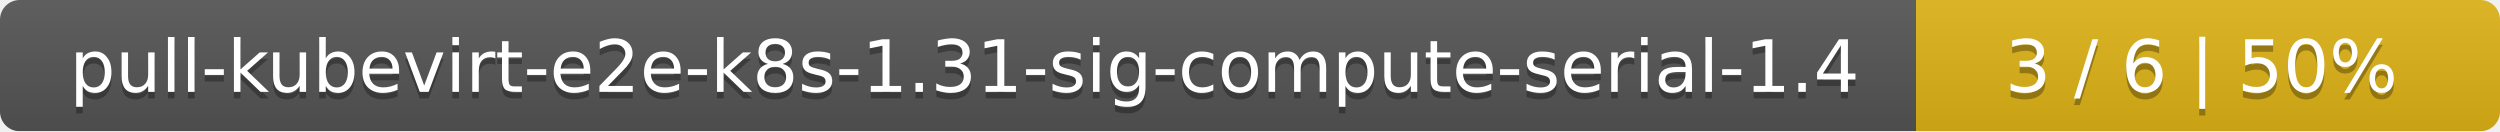
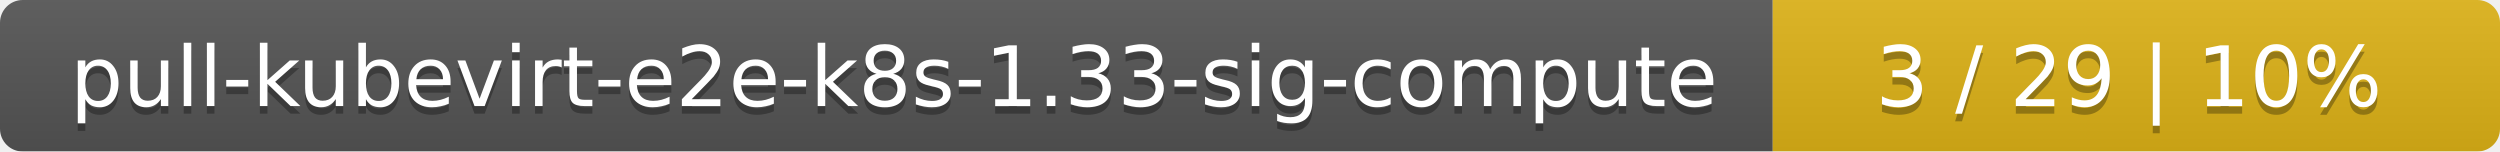
- <svg xmlns="http://www.w3.org/2000/svg" width="381" height="20">
+ <svg xmlns="http://www.w3.org/2000/svg" width="330" height="20">
  <linearGradient id="smooth" x2="0" y2="100%">
    <stop offset="0" stop-color="#bbb" stop-opacity=".1" />
    <stop offset="1" stop-opacity=".1" />
  </linearGradient>
  <mask id="round">
-     <rect width="381" height="20" rx="3" fill="#fff" />
+     <rect width="330" height="20" rx="3" fill="#fff" />
  </mask>
  <g mask="url(#round)">
-     <rect width="292" height="20" fill="#555" />
-     <rect x="292" width="89" height="20" fill="#dfb317" />
-     <rect width="381" height="20" fill="url(#smooth)" />
+     <rect width="234" height="20" fill="#555" />
+     <rect x="234" width="96" height="20" fill="#dfb317" />
+     <rect width="330" height="20" fill="url(#smooth)" />
  </g>
  <g fill="#fff" text-anchor="middle" font-family="DejaVu Sans,Verdana,Geneva,sans-serif" font-size="11">
-     <text x="147" y="15" fill="#010101" fill-opacity=".3">pull-kubevirt-e2e-k8s-1.31-sig-compute-serial-1.4</text>
-     <text x="147" y="14">pull-kubevirt-e2e-k8s-1.31-sig-compute-serial-1.4</text>
-     <text x="335.5" y="15" fill="#010101" fill-opacity=".3">3 / 6    |    50%</text>
-     <text x="335.5" y="14">3 / 6    |    50%</text>
+     <text x="118" y="15" fill="#010101" fill-opacity=".3">pull-kubevirt-e2e-k8s-1.33-sig-compute</text>
+     <text x="118" y="14">pull-kubevirt-e2e-k8s-1.33-sig-compute</text>
+     <text x="281" y="15" fill="#010101" fill-opacity=".3">3 / 29    |    10%</text>
+     <text x="281" y="14">3 / 29    |    10%</text>
  </g>
</svg>
